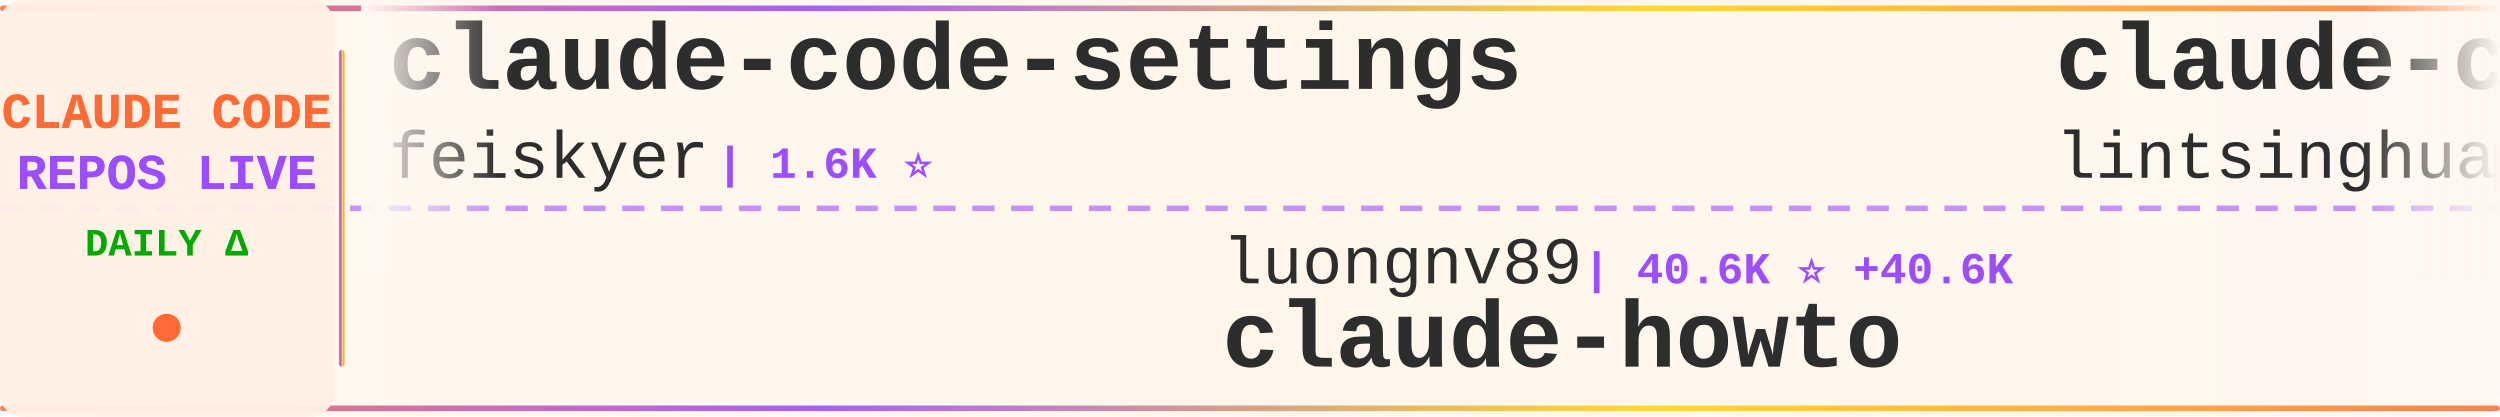
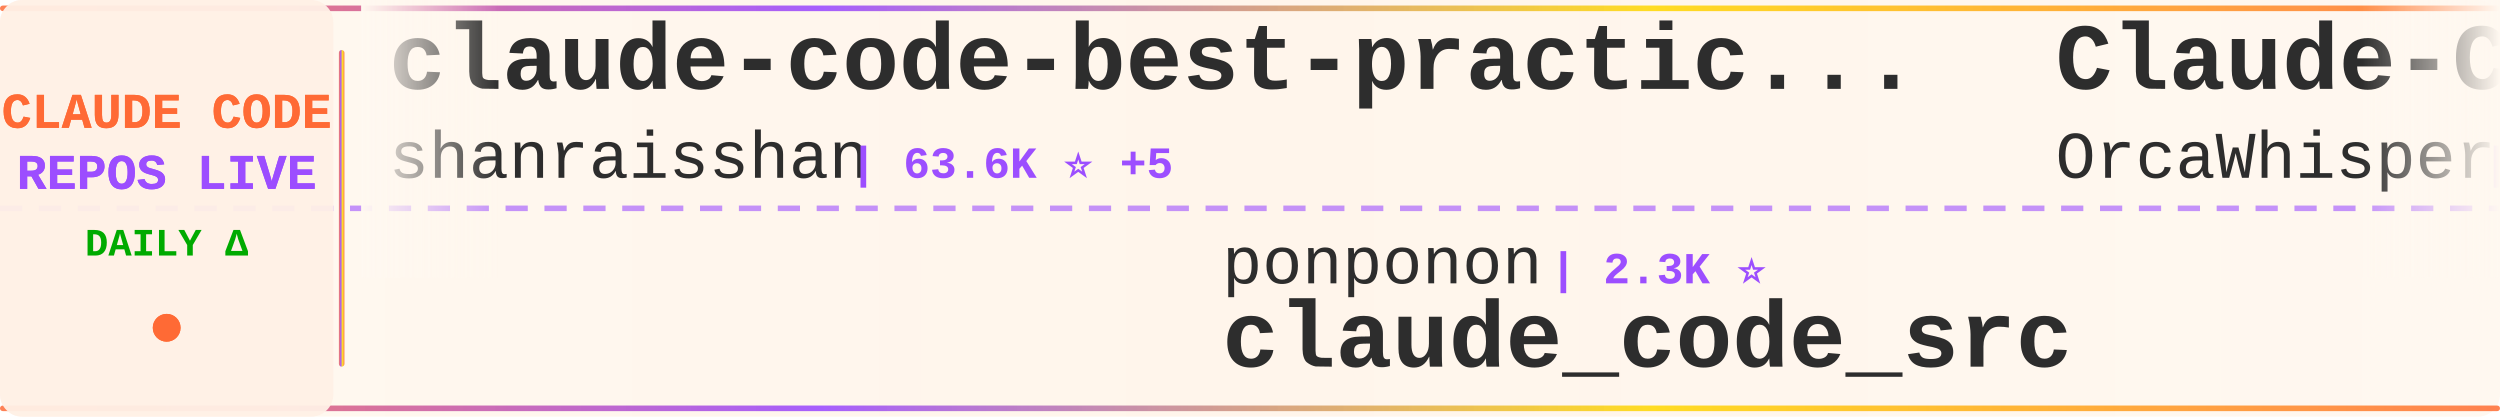
<svg xmlns="http://www.w3.org/2000/svg" width="900" height="150">
  <defs>
    <linearGradient id="tickerBg" x1="0%" y1="0%" x2="100%" y2="0%">
      <stop offset="0%" style="stop-color:#fff8f0;stop-opacity:0.98" />
      <stop offset="50%" style="stop-color:#fff5eb;stop-opacity:1" />
      <stop offset="100%" style="stop-color:#fff8f0;stop-opacity:0.98" />
    </linearGradient>
    <linearGradient id="borderGrad" x1="0%" y1="0%" x2="100%" y2="0%">
      <stop offset="0%" style="stop-color:#FF6B35;stop-opacity:0.85">
        <animate attributeName="stop-opacity" values="0.85;1;0.85" dur="2s" repeatCount="indefinite" />
      </stop>
      <stop offset="33%" style="stop-color:#9C4EFF;stop-opacity:0.9">
        <animate attributeName="stop-opacity" values="0.9;1;0.9" dur="2.2s" repeatCount="indefinite" />
      </stop>
      <stop offset="66%" style="stop-color:#FFD700;stop-opacity:0.85">
        <animate attributeName="stop-opacity" values="0.85;1;0.85" dur="1.8s" repeatCount="indefinite" />
      </stop>
      <stop offset="100%" style="stop-color:#FF6B35;stop-opacity:0.85">
        <animate attributeName="stop-opacity" values="0.85;1;0.85" dur="2s" repeatCount="indefinite" />
      </stop>
    </linearGradient>
    <filter id="textGlow">
      <feGaussianBlur stdDeviation="0.15" result="coloredBlur" />
      <feMerge>
        <feMergeNode in="coloredBlur" />
        <feMergeNode in="SourceGraphic" />
      </feMerge>
    </filter>
    <filter id="metricGlow">
      <feGaussianBlur stdDeviation="0.2" result="coloredBlur" />
      <feMerge>
        <feMergeNode in="coloredBlur" />
        <feMergeNode in="SourceGraphic" />
      </feMerge>
    </filter>
    <linearGradient id="leftFade" x1="0%" y1="0%" x2="100%" y2="0%">
      <stop offset="0%" style="stop-color:#fff8f0;stop-opacity:1" />
      <stop offset="100%" style="stop-color:#fff8f0;stop-opacity:0" />
    </linearGradient>
    <linearGradient id="rightFade" x1="0%" y1="0%" x2="100%" y2="0%">
      <stop offset="0%" style="stop-color:#fff8f0;stop-opacity:0" />
      <stop offset="100%" style="stop-color:#fff8f0;stop-opacity:1" />
    </linearGradient>
  </defs>
  <rect width="900" height="150" fill="url(#tickerBg)" rx="8" />
  <rect x="0" y="2" width="900" height="2" fill="url(#borderGrad)" rx="1" />
  <rect x="0" y="146" width="900" height="2" fill="url(#borderGrad)" rx="1" />
  <line x1="0" y1="75" x2="900" y2="75" stroke="#9C4EFF" stroke-width="2" stroke-dasharray="8 6" opacity="0.6" />
  <rect x="0" y="0" width="120" height="150" fill="#fff0e6" opacity="0.95" rx="8" />
  <text x="60" y="46" font-family="'Courier New', monospace" font-size="18" font-weight="bold" fill="#FF6B35" text-anchor="middle" filter="url(#textGlow)">
    CLAUDE CODE
  </text>
  <text x="60" y="68" font-family="'Courier New', monospace" font-size="18" font-weight="bold" fill="#9C4EFF" text-anchor="middle" filter="url(#textGlow)">
    REPOS LIVE
  </text>
  <text x="60" y="92" font-family="'Courier New', monospace" font-size="14" font-weight="bold" fill="#00aa00" text-anchor="middle">
    DAILY Δ
  </text>
  <circle cx="60" cy="118" r="5" fill="#FF6B35" filter="url(#metricGlow)">
    <animate attributeName="r" values="4;6;4" dur="1.5s" repeatCount="indefinite" />
    <animate attributeName="opacity" values="0.6;1;0.6" dur="1.5s" repeatCount="indefinite" />
  </circle>
  <rect x="122" y="18" width="2" height="114" fill="url(#borderGrad)" rx="1" />
  <clipPath id="tickerClip">
    <rect x="130" y="0" width="770" height="150" />
  </clipPath>
  <g clip-path="url(#tickerClip)">
    <g id="tickerItems">
      <animateTransform attributeName="transform" attributeType="XML" type="translate" from="0 0" to="-3000 0" dur="54s" repeatCount="indefinite" />
      <g transform="translate(0, 0)">
-         <text x="140" y="32" font-family="'Courier New', monospace" font-size="34" font-weight="bold" fill="#2d2d2d">claude-code-settings</text>
-         <text x="140" y="64" font-family="'Courier New', monospace" font-size="24" font-weight="normal" fill="#2d2d2d" opacity="1.0">feiskyer</text>
-         <text x="258" y="64" font-family="'Courier New', monospace" font-size="16" font-weight="bold" fill="#9C4EFF"> | 1.6K ⭐</text>
+         <text x="140" y="32" font-family="'Courier New', monospace" font-size="34" font-weight="bold" fill="#2d2d2d">claude-code-best-practic...</text>
+         <text x="140" y="64" font-family="'Courier New', monospace" font-size="24" font-weight="normal" fill="#2d2d2d" opacity="1.0">shanraisshan</text>
+         <text x="306" y="64" font-family="'Courier New', monospace" font-size="16" font-weight="bold" fill="#9C4EFF"> | 63.6K ⭐ +5</text>
      </g>
      <g transform="translate(300, 0)">
-         <text x="140" y="102" font-family="'Courier New', monospace" font-size="24" font-weight="normal" fill="#2d2d2d" opacity="1.0">luongnv89</text>
-         <text x="270" y="102" font-family="'Courier New', monospace" font-size="16" font-weight="bold" fill="#9C4EFF"> | 40.6K ⭐ +40.6K</text>
-         <text x="140" y="132" font-family="'Courier New', monospace" font-size="34" font-weight="bold" fill="#2d2d2d">claude-howto</text>
+         <text x="140" y="102" font-family="'Courier New', monospace" font-size="24" font-weight="normal" fill="#2d2d2d" opacity="1.0">ponponon</text>
+         <text x="258" y="102" font-family="'Courier New', monospace" font-size="16" font-weight="bold" fill="#9C4EFF"> | 2.3K ⭐</text>
+         <text x="140" y="132" font-family="'Courier New', monospace" font-size="34" font-weight="bold" fill="#2d2d2d">claude_code_src</text>
      </g>
      <g transform="translate(600, 0)">
-         <text x="140" y="32" font-family="'Courier New', monospace" font-size="34" font-weight="bold" fill="#2d2d2d">claude-code-book</text>
-         <text x="140" y="64" font-family="'Courier New', monospace" font-size="24" font-weight="normal" fill="#2d2d2d" opacity="1.0">lintsinghua</text>
-         <text x="294" y="64" font-family="'Courier New', monospace" font-size="16" font-weight="bold" fill="#9C4EFF"> | 4.0K ⭐</text>
+         <text x="140" y="32" font-family="'Courier New', monospace" font-size="34" font-weight="bold" fill="#2d2d2d">Claude-Code</text>
+         <text x="140" y="64" font-family="'Courier New', monospace" font-size="24" font-weight="normal" fill="#2d2d2d" opacity="1.0">OrcaWhisper</text>
+         <text x="294" y="64" font-family="'Courier New', monospace" font-size="16" font-weight="bold" fill="#9C4EFF"> | 86 ⭐</text>
      </g>
      <g transform="translate(900, 0)">
-         <text x="140" y="102" font-family="'Courier New', monospace" font-size="24" font-weight="normal" fill="#2d2d2d" opacity="1.0">RichardAtCT</text>
-         <text x="294" y="102" font-family="'Courier New', monospace" font-size="16" font-weight="bold" fill="#9C4EFF"> | 2.7K ⭐</text>
-         <text x="140" y="132" font-family="'Courier New', monospace" font-size="34" font-weight="bold" fill="#2d2d2d">claude-code-telegram</text>
+         <text x="140" y="102" font-family="'Courier New', monospace" font-size="24" font-weight="normal" fill="#2d2d2d" opacity="1.0">pengchengneo</text>
+         <text x="306" y="102" font-family="'Courier New', monospace" font-size="16" font-weight="bold" fill="#9C4EFF"> | 1.7K ⭐</text>
+         <text x="140" y="132" font-family="'Courier New', monospace" font-size="34" font-weight="bold" fill="#2d2d2d">Claude-Code</text>
      </g>
      <g transform="translate(1200, 0)">
-         <text x="140" y="32" font-family="'Courier New', monospace" font-size="34" font-weight="bold" fill="#2d2d2d">Claude-Code-Game-Studios</text>
-         <text x="140" y="64" font-family="'Courier New', monospace" font-size="24" font-weight="normal" fill="#2d2d2d" opacity="1.0">Donchitos</text>
-         <text x="270" y="64" font-family="'Courier New', monospace" font-size="16" font-weight="bold" fill="#9C4EFF"> | 23.4K ⭐</text>
+         <text x="140" y="32" font-family="'Courier New', monospace" font-size="34" font-weight="bold" fill="#2d2d2d">skills</text>
+         <text x="140" y="64" font-family="'Courier New', monospace" font-size="24" font-weight="normal" fill="#2d2d2d" opacity="1.0">anthropics</text>
+         <text x="282" y="64" font-family="'Courier New', monospace" font-size="16" font-weight="bold" fill="#9C4EFF"> | 164.6K ⭐ +15</text>
      </g>
      <g transform="translate(1500, 0)">
-         <text x="140" y="102" font-family="'Courier New', monospace" font-size="24" font-weight="normal" fill="#2d2d2d" opacity="1.0">OrcaWhisper</text>
-         <text x="294" y="102" font-family="'Courier New', monospace" font-size="16" font-weight="bold" fill="#9C4EFF"> | 86 ⭐</text>
-         <text x="140" y="132" font-family="'Courier New', monospace" font-size="34" font-weight="bold" fill="#2d2d2d">Claude-Code</text>
+         <text x="140" y="102" font-family="'Courier New', monospace" font-size="24" font-weight="normal" fill="#2d2d2d" opacity="1.0">fuergaosi233</text>
+         <text x="306" y="102" font-family="'Courier New', monospace" font-size="16" font-weight="bold" fill="#9C4EFF"> | 2.8K ⭐</text>
+         <text x="140" y="132" font-family="'Courier New', monospace" font-size="34" font-weight="bold" fill="#2d2d2d">claude-code-proxy</text>
      </g>
      <g transform="translate(1800, 0)">
-         <text x="140" y="32" font-family="'Courier New', monospace" font-size="34" font-weight="bold" fill="#2d2d2d">claude-code-reverse</text>
-         <text x="140" y="64" font-family="'Courier New', monospace" font-size="24" font-weight="normal" fill="#2d2d2d" opacity="1.0">Yuyz0112</text>
-         <text x="258" y="64" font-family="'Courier New', monospace" font-size="16" font-weight="bold" fill="#9C4EFF"> | 2.4K ⭐ +1</text>
+         <text x="140" y="32" font-family="'Courier New', monospace" font-size="34" font-weight="bold" fill="#2d2d2d">system_prompts_leaks</text>
+         <text x="140" y="64" font-family="'Courier New', monospace" font-size="24" font-weight="normal" fill="#2d2d2d" opacity="1.0">asgeirtj</text>
+         <text x="258" y="64" font-family="'Courier New', monospace" font-size="16" font-weight="bold" fill="#9C4EFF"> | 61.0K ⭐ +22</text>
      </g>
      <g transform="translate(2100, 0)">
-         <text x="140" y="102" font-family="'Courier New', monospace" font-size="24" font-weight="normal" fill="#2d2d2d" opacity="1.0">anthropics</text>
-         <text x="282" y="102" font-family="'Courier New', monospace" font-size="16" font-weight="bold" fill="#9C4EFF"> | 164.6K ⭐ +18</text>
-         <text x="140" y="132" font-family="'Courier New', monospace" font-size="34" font-weight="bold" fill="#2d2d2d">skills</text>
+         <text x="140" y="102" font-family="'Courier New', monospace" font-size="24" font-weight="normal" fill="#2d2d2d" opacity="1.0">ghuntley</text>
+         <text x="258" y="102" font-family="'Courier New', monospace" font-size="16" font-weight="bold" fill="#9C4EFF"> | 986 ⭐</text>
+         <text x="140" y="132" font-family="'Courier New', monospace" font-size="34" font-weight="bold" fill="#2d2d2d">claude-code-source-code-...</text>
      </g>
      <g transform="translate(2400, 0)">
-         <text x="140" y="32" font-family="'Courier New', monospace" font-size="34" font-weight="bold" fill="#2d2d2d">claude-code-showcase</text>
-         <text x="140" y="64" font-family="'Courier New', monospace" font-size="24" font-weight="normal" fill="#2d2d2d" opacity="1.0">ChrisWiles</text>
-         <text x="282" y="64" font-family="'Courier New', monospace" font-size="16" font-weight="bold" fill="#9C4EFF"> | 6.0K ⭐</text>
+         <text x="140" y="32" font-family="'Courier New', monospace" font-size="34" font-weight="bold" fill="#2d2d2d">claude-code-source-build</text>
+         <text x="140" y="64" font-family="'Courier New', monospace" font-size="24" font-weight="normal" fill="#2d2d2d" opacity="1.0">andrew-kramer-inno</text>
+         <text x="378" y="64" font-family="'Courier New', monospace" font-size="16" font-weight="bold" fill="#9C4EFF"> | 595 ⭐</text>
      </g>
      <g transform="translate(2700, 0)">
-         <text x="140" y="102" font-family="'Courier New', monospace" font-size="24" font-weight="normal" fill="#2d2d2d" opacity="1.0">wanshuiyin</text>
-         <text x="282" y="102" font-family="'Courier New', monospace" font-size="16" font-weight="bold" fill="#9C4EFF"> | 13.9K ⭐ +2</text>
-         <text x="140" y="132" font-family="'Courier New', monospace" font-size="34" font-weight="bold" fill="#2d2d2d">Auto-claude-code-researc...</text>
+         <text x="140" y="102" font-family="'Courier New', monospace" font-size="24" font-weight="normal" fill="#2d2d2d" opacity="1.0">router-for-me</text>
+         <text x="318" y="102" font-family="'Courier New', monospace" font-size="16" font-weight="bold" fill="#9C4EFF"> | 45.2K ⭐ +5</text>
+         <text x="140" y="132" font-family="'Courier New', monospace" font-size="34" font-weight="bold" fill="#2d2d2d">CLIProxyAPI</text>
      </g>
      <g transform="translate(3000, 0)">
-         <text x="140" y="32" font-family="'Courier New', monospace" font-size="34" font-weight="bold" fill="#2d2d2d">claude-code-settings</text>
-         <text x="140" y="64" font-family="'Courier New', monospace" font-size="24" font-weight="normal" fill="#2d2d2d" opacity="1.0">feiskyer</text>
-         <text x="258" y="64" font-family="'Courier New', monospace" font-size="16" font-weight="bold" fill="#9C4EFF"> | 1.6K ⭐</text>
+         <text x="140" y="32" font-family="'Courier New', monospace" font-size="34" font-weight="bold" fill="#2d2d2d">claude-code-best-practic...</text>
+         <text x="140" y="64" font-family="'Courier New', monospace" font-size="24" font-weight="normal" fill="#2d2d2d" opacity="1.0">shanraisshan</text>
+         <text x="306" y="64" font-family="'Courier New', monospace" font-size="16" font-weight="bold" fill="#9C4EFF"> | 63.6K ⭐ +5</text>
      </g>
      <g transform="translate(3300, 0)">
-         <text x="140" y="102" font-family="'Courier New', monospace" font-size="24" font-weight="normal" fill="#2d2d2d" opacity="1.0">luongnv89</text>
-         <text x="270" y="102" font-family="'Courier New', monospace" font-size="16" font-weight="bold" fill="#9C4EFF"> | 40.6K ⭐ +40.6K</text>
-         <text x="140" y="132" font-family="'Courier New', monospace" font-size="34" font-weight="bold" fill="#2d2d2d">claude-howto</text>
+         <text x="140" y="102" font-family="'Courier New', monospace" font-size="24" font-weight="normal" fill="#2d2d2d" opacity="1.0">ponponon</text>
+         <text x="258" y="102" font-family="'Courier New', monospace" font-size="16" font-weight="bold" fill="#9C4EFF"> | 2.3K ⭐</text>
+         <text x="140" y="132" font-family="'Courier New', monospace" font-size="34" font-weight="bold" fill="#2d2d2d">claude_code_src</text>
      </g>
      <g transform="translate(3600, 0)">
-         <text x="140" y="32" font-family="'Courier New', monospace" font-size="34" font-weight="bold" fill="#2d2d2d">claude-code-book</text>
-         <text x="140" y="64" font-family="'Courier New', monospace" font-size="24" font-weight="normal" fill="#2d2d2d" opacity="1.0">lintsinghua</text>
-         <text x="294" y="64" font-family="'Courier New', monospace" font-size="16" font-weight="bold" fill="#9C4EFF"> | 4.0K ⭐</text>
+         <text x="140" y="32" font-family="'Courier New', monospace" font-size="34" font-weight="bold" fill="#2d2d2d">Claude-Code</text>
+         <text x="140" y="64" font-family="'Courier New', monospace" font-size="24" font-weight="normal" fill="#2d2d2d" opacity="1.0">OrcaWhisper</text>
+         <text x="294" y="64" font-family="'Courier New', monospace" font-size="16" font-weight="bold" fill="#9C4EFF"> | 86 ⭐</text>
      </g>
      <g transform="translate(3900, 0)">
-         <text x="140" y="102" font-family="'Courier New', monospace" font-size="24" font-weight="normal" fill="#2d2d2d" opacity="1.0">RichardAtCT</text>
-         <text x="294" y="102" font-family="'Courier New', monospace" font-size="16" font-weight="bold" fill="#9C4EFF"> | 2.7K ⭐</text>
-         <text x="140" y="132" font-family="'Courier New', monospace" font-size="34" font-weight="bold" fill="#2d2d2d">claude-code-telegram</text>
+         <text x="140" y="102" font-family="'Courier New', monospace" font-size="24" font-weight="normal" fill="#2d2d2d" opacity="1.0">pengchengneo</text>
+         <text x="306" y="102" font-family="'Courier New', monospace" font-size="16" font-weight="bold" fill="#9C4EFF"> | 1.7K ⭐</text>
+         <text x="140" y="132" font-family="'Courier New', monospace" font-size="34" font-weight="bold" fill="#2d2d2d">Claude-Code</text>
      </g>
    </g>
  </g>
  <rect x="130" y="0" width="50" height="100" fill="url(#leftFade)" />
  <rect x="850" y="0" width="50" height="100" fill="url(#rightFade)" />
</svg>
